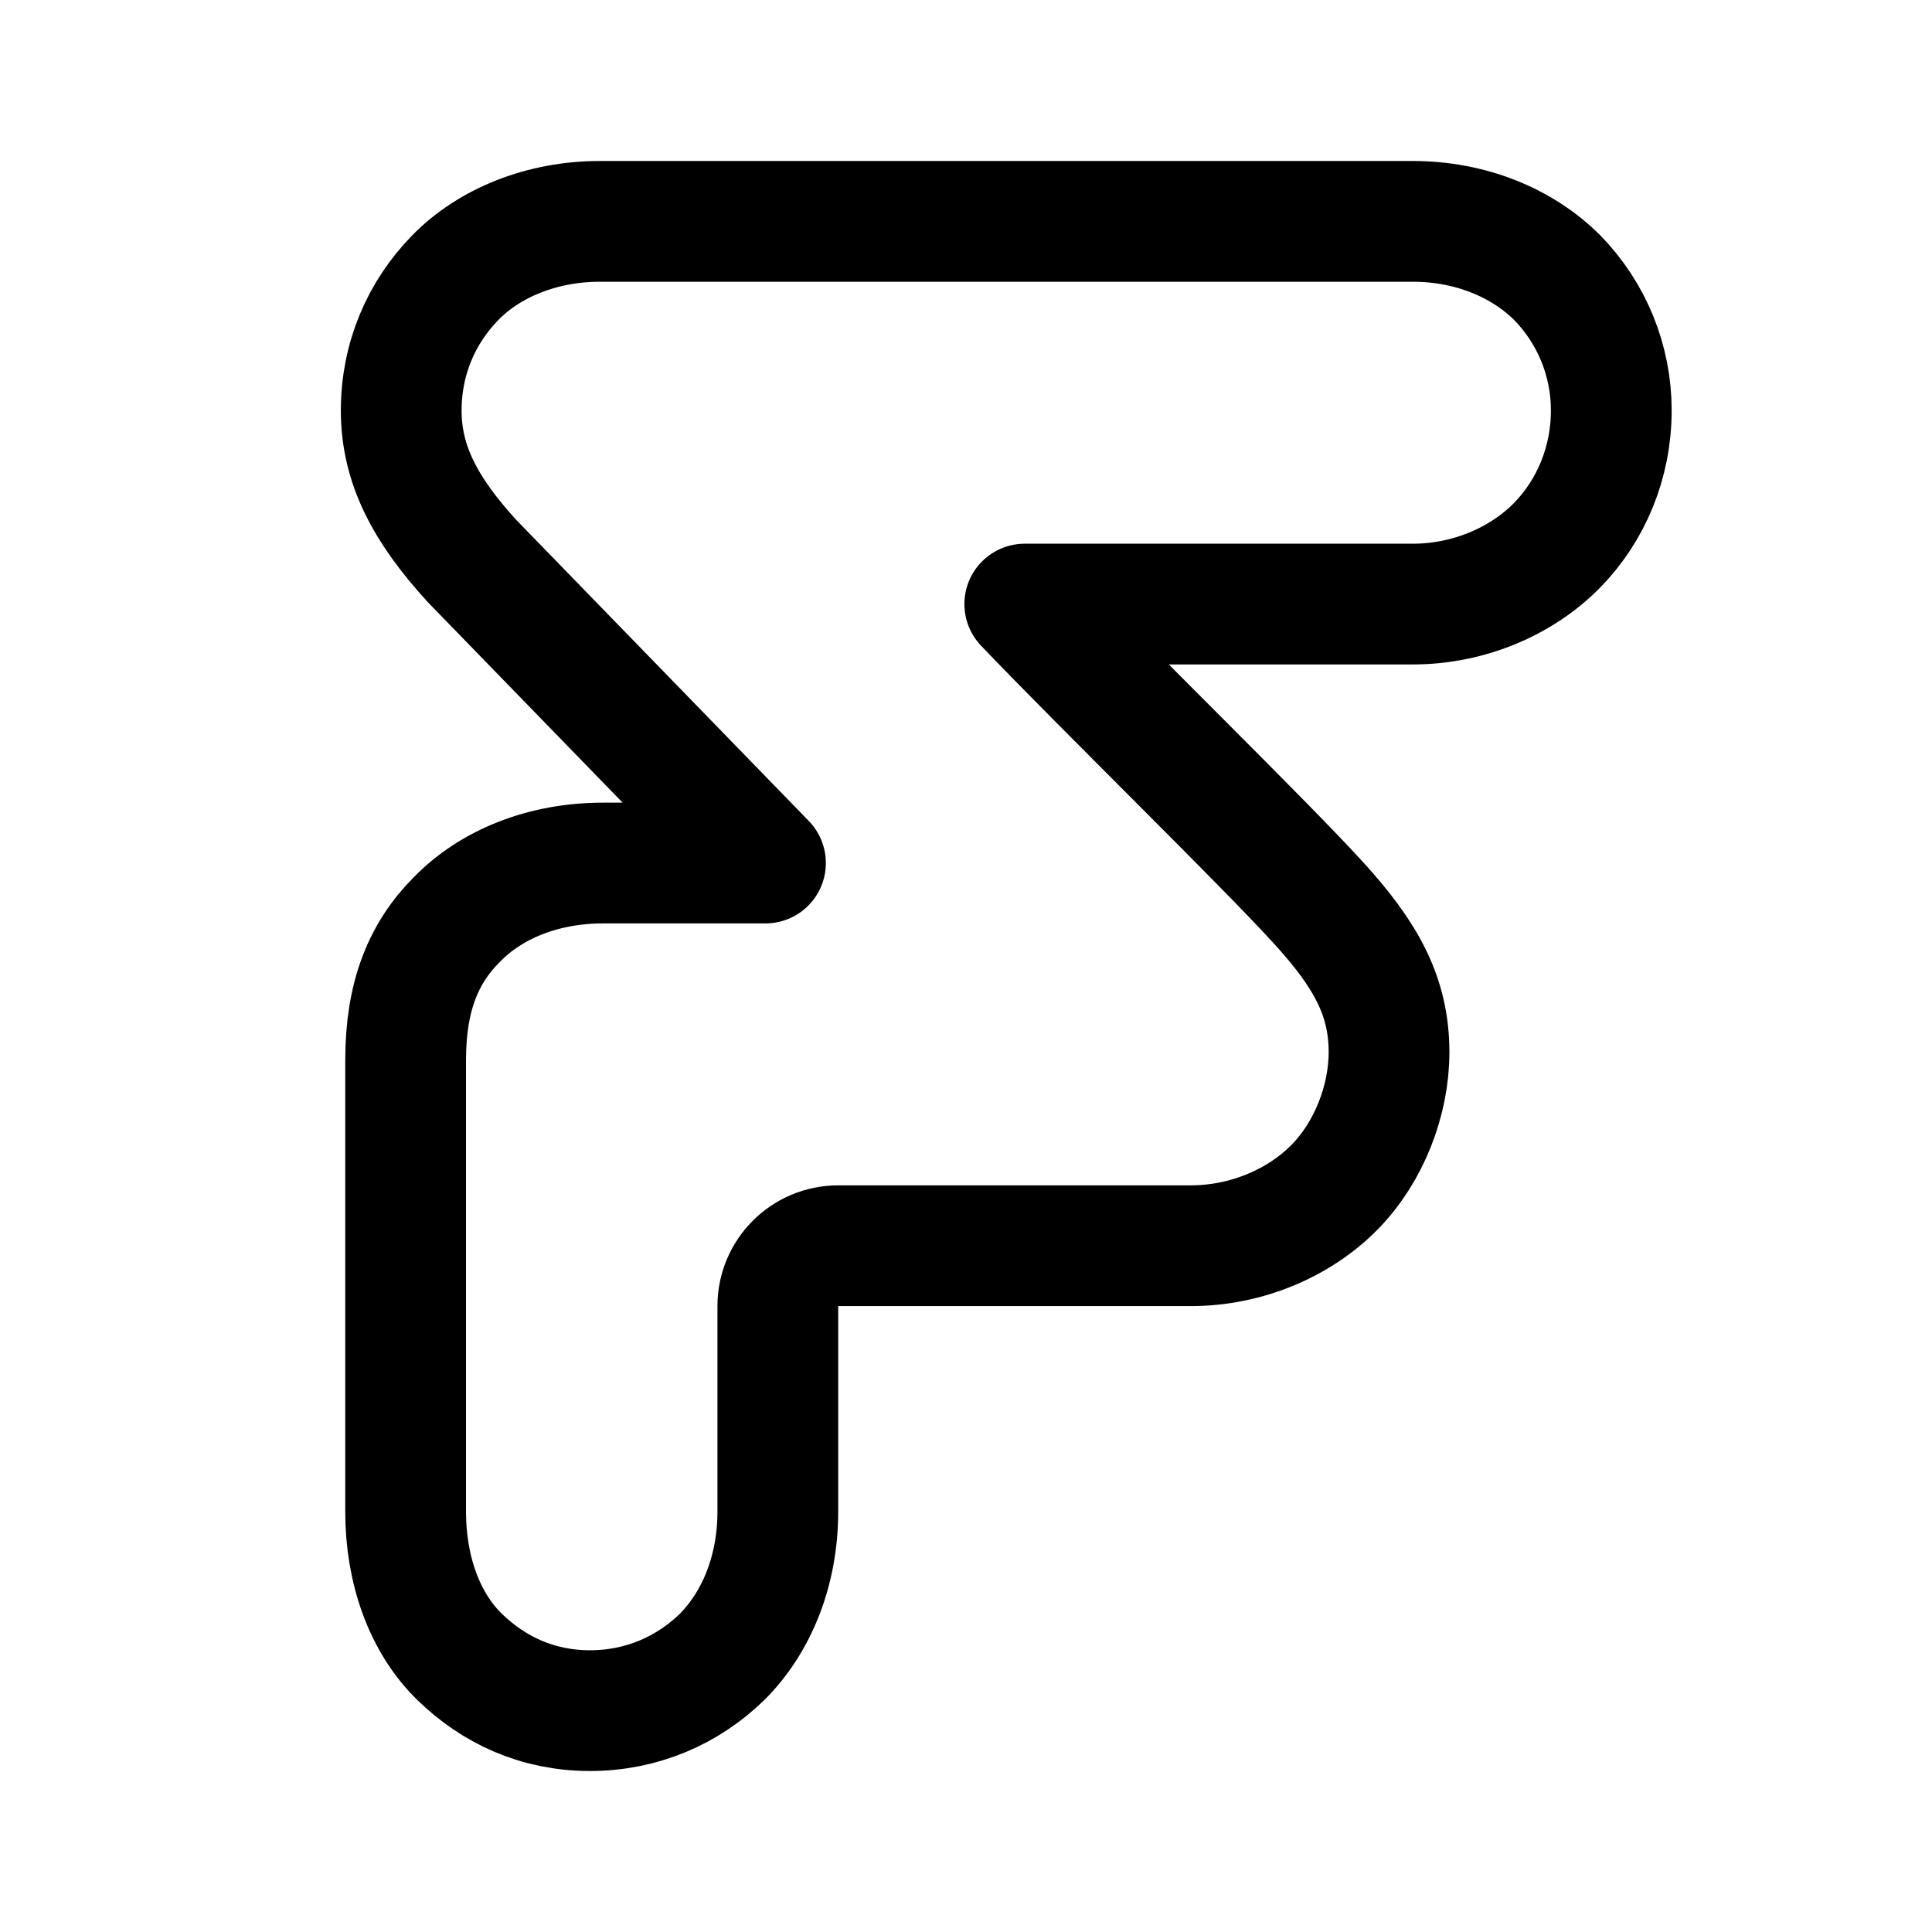
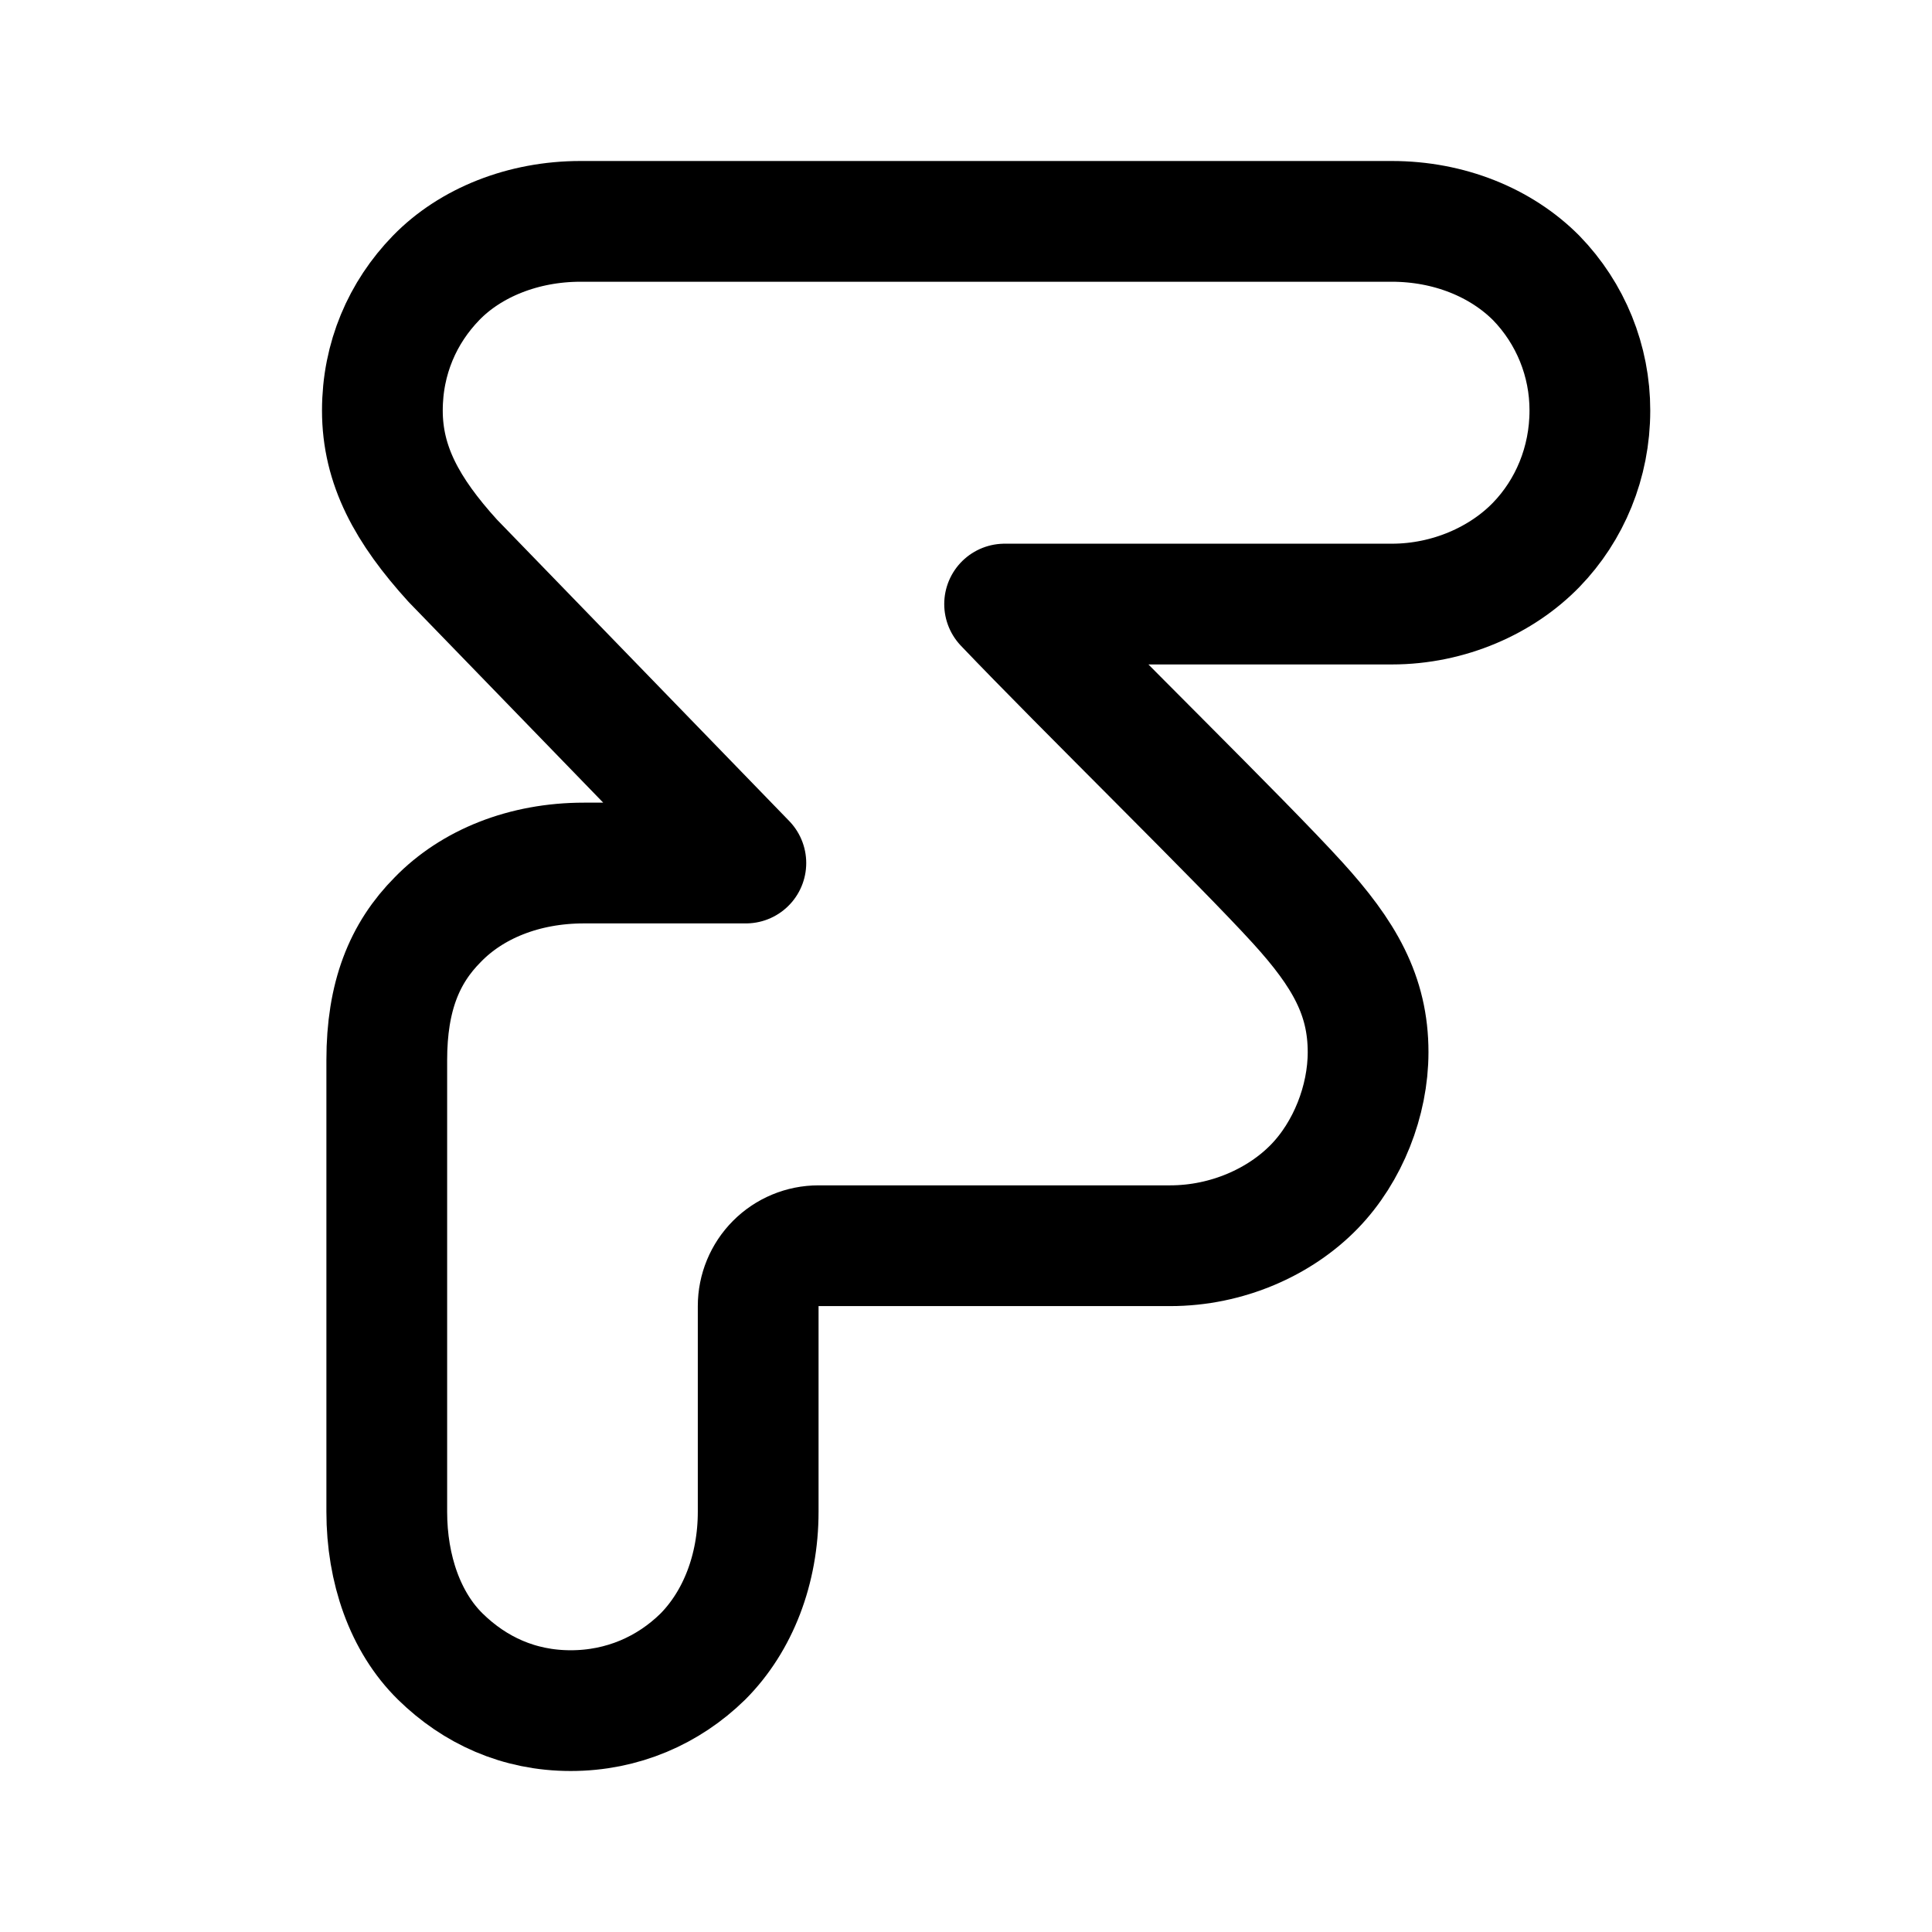
- <svg xmlns="http://www.w3.org/2000/svg" xml:space="preserve" width="192" height="192" fill="none">
-   <path d="M46.884 55.728c-4.557-5.006-7.011-9.486-7.011-14.932 0-5.182 2.015-9.75 5.346-13.175C48.637 24.108 53.896 22 59.594 22h80.812c5.698 0 10.869 2.108 14.375 5.621a18.84 18.84 0 0 1 5.346 13.175c0 5.183-2.015 9.926-5.346 13.351-3.418 3.513-8.677 5.885-14.375 5.885h-38.565c7.888 8.256 23.753 23.715 29.187 29.688 4.645 5.094 7.012 9.222 7.012 14.844 0 4.83-2.016 9.925-5.347 13.35-3.418 3.514-8.677 5.885-14.374 5.885h-35.02a6 6 135 0 0-6 6v20.438c0 5.71-2.016 10.892-5.522 14.405C68.359 167.98 63.8 170 58.629 170s-9.553-2.02-12.972-5.358c-3.506-3.425-5.346-8.695-5.346-14.405v-44.883c0-6.324 1.753-10.628 5.083-13.965 3.419-3.514 8.59-5.622 14.55-5.622h16.128z" class="st12" style="fill:none;stroke:#000;stroke-width:12;stroke-linecap:round;stroke-linejoin:round;stroke-dasharray:none;stroke-opacity:1" />
+ <svg xmlns="http://www.w3.org/2000/svg" width="192" height="192" fill="none">
+   <path d="M44.996 55.728C40.45 50.722 38 46.242 38 40.796c0-5.182 2.01-9.75 5.335-13.175C46.745 24.108 51.993 22 57.679 22h80.642c5.686 0 10.846 2.108 14.344 5.621A18.862 18.862 0 0 1 158 40.796c0 5.183-2.011 9.926-5.335 13.351-3.411 3.513-8.658 5.885-14.344 5.885H99.837c7.871 8.256 23.703 23.715 29.125 29.688 4.636 5.094 6.998 9.222 6.998 14.844 0 4.83-2.012 9.925-5.336 13.35-3.411 3.514-8.659 5.885-14.344 5.885H81.334a5.98 5.98 0 0 0-4.233 1.757 6.009 6.009 0 0 0-1.754 4.243v20.438c0 5.71-2.012 10.892-5.51 14.405-3.411 3.338-7.96 5.358-13.12 5.358-5.16 0-9.533-2.02-12.945-5.358-3.499-3.425-5.335-8.695-5.335-14.405v-44.883c0-6.324 1.75-10.628 5.072-13.965 3.412-3.514 8.572-5.622 14.52-5.622h16.093L44.996 55.728Z" stroke="#000" stroke-width="12" stroke-linecap="round" stroke-linejoin="round" />
</svg>
